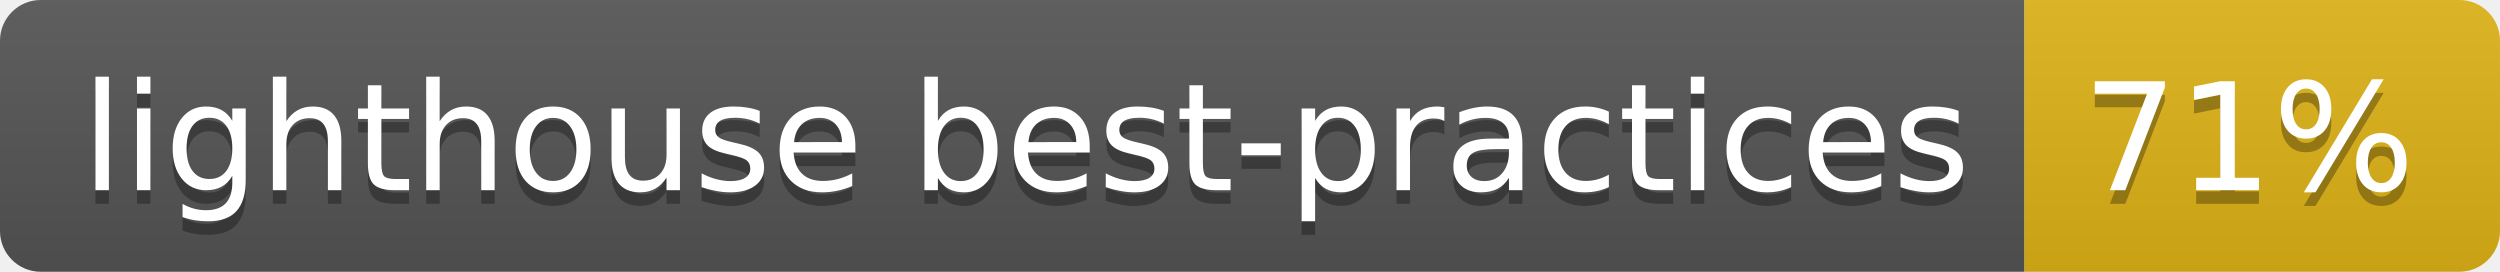
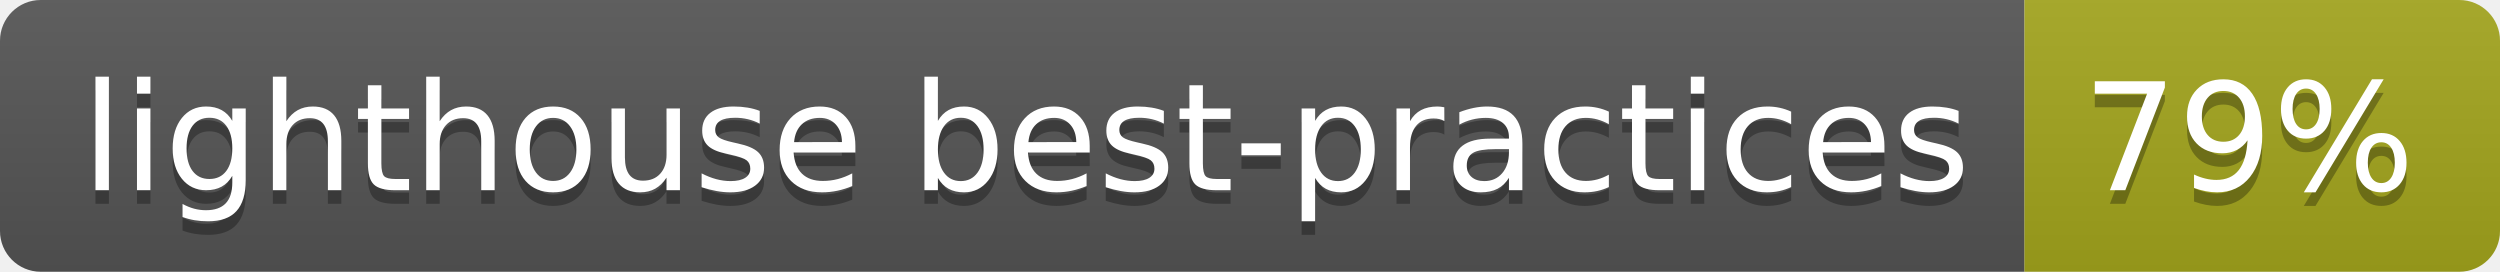
<svg xmlns="http://www.w3.org/2000/svg" width="184" height="20">
  <linearGradient id="b" x2="0" y2="100%">
    <stop offset="0" stop-color="#bbb" stop-opacity=".1" />
    <stop offset="1" stop-opacity=".1" />
  </linearGradient>
  <clipPath id="a">
    <rect width="184" height="20" rx="3" fill="#fff" />
  </clipPath>
  <g clip-path="url(#a)">
    <path fill="#555" d="M0 0h149v20H0z" />
-     <path fill="#dfb317" d="M149 0h35v20H149z" />
+     <path fill="#a4a61d" d="M149 0h35v20H149z" />
    <path fill="url(#b)" d="M0 0h184v20H0z" />
  </g>
  <g fill="#fff" text-anchor="middle" font-family="DejaVu Sans,Verdana,Geneva,sans-serif" font-size="110">
    <text x="755" y="150" fill="#010101" fill-opacity=".3" transform="scale(.1)" textLength="1390">lighthouse best-practices</text>
    <text x="755" y="140" transform="scale(.1)" textLength="1390">lighthouse best-practices</text>
-     <text x="1655" y="150" fill="#010101" fill-opacity=".3" transform="scale(.1)" textLength="250">71%</text>
-     <text x="1655" y="140" transform="scale(.1)" textLength="250">71%</text>
+     <text x="1655" y="150" fill="#010101" fill-opacity=".3" transform="scale(.1)" textLength="250">79%</text>
+     <text x="1655" y="140" transform="scale(.1)" textLength="250">79%</text>
  </g>
</svg>
